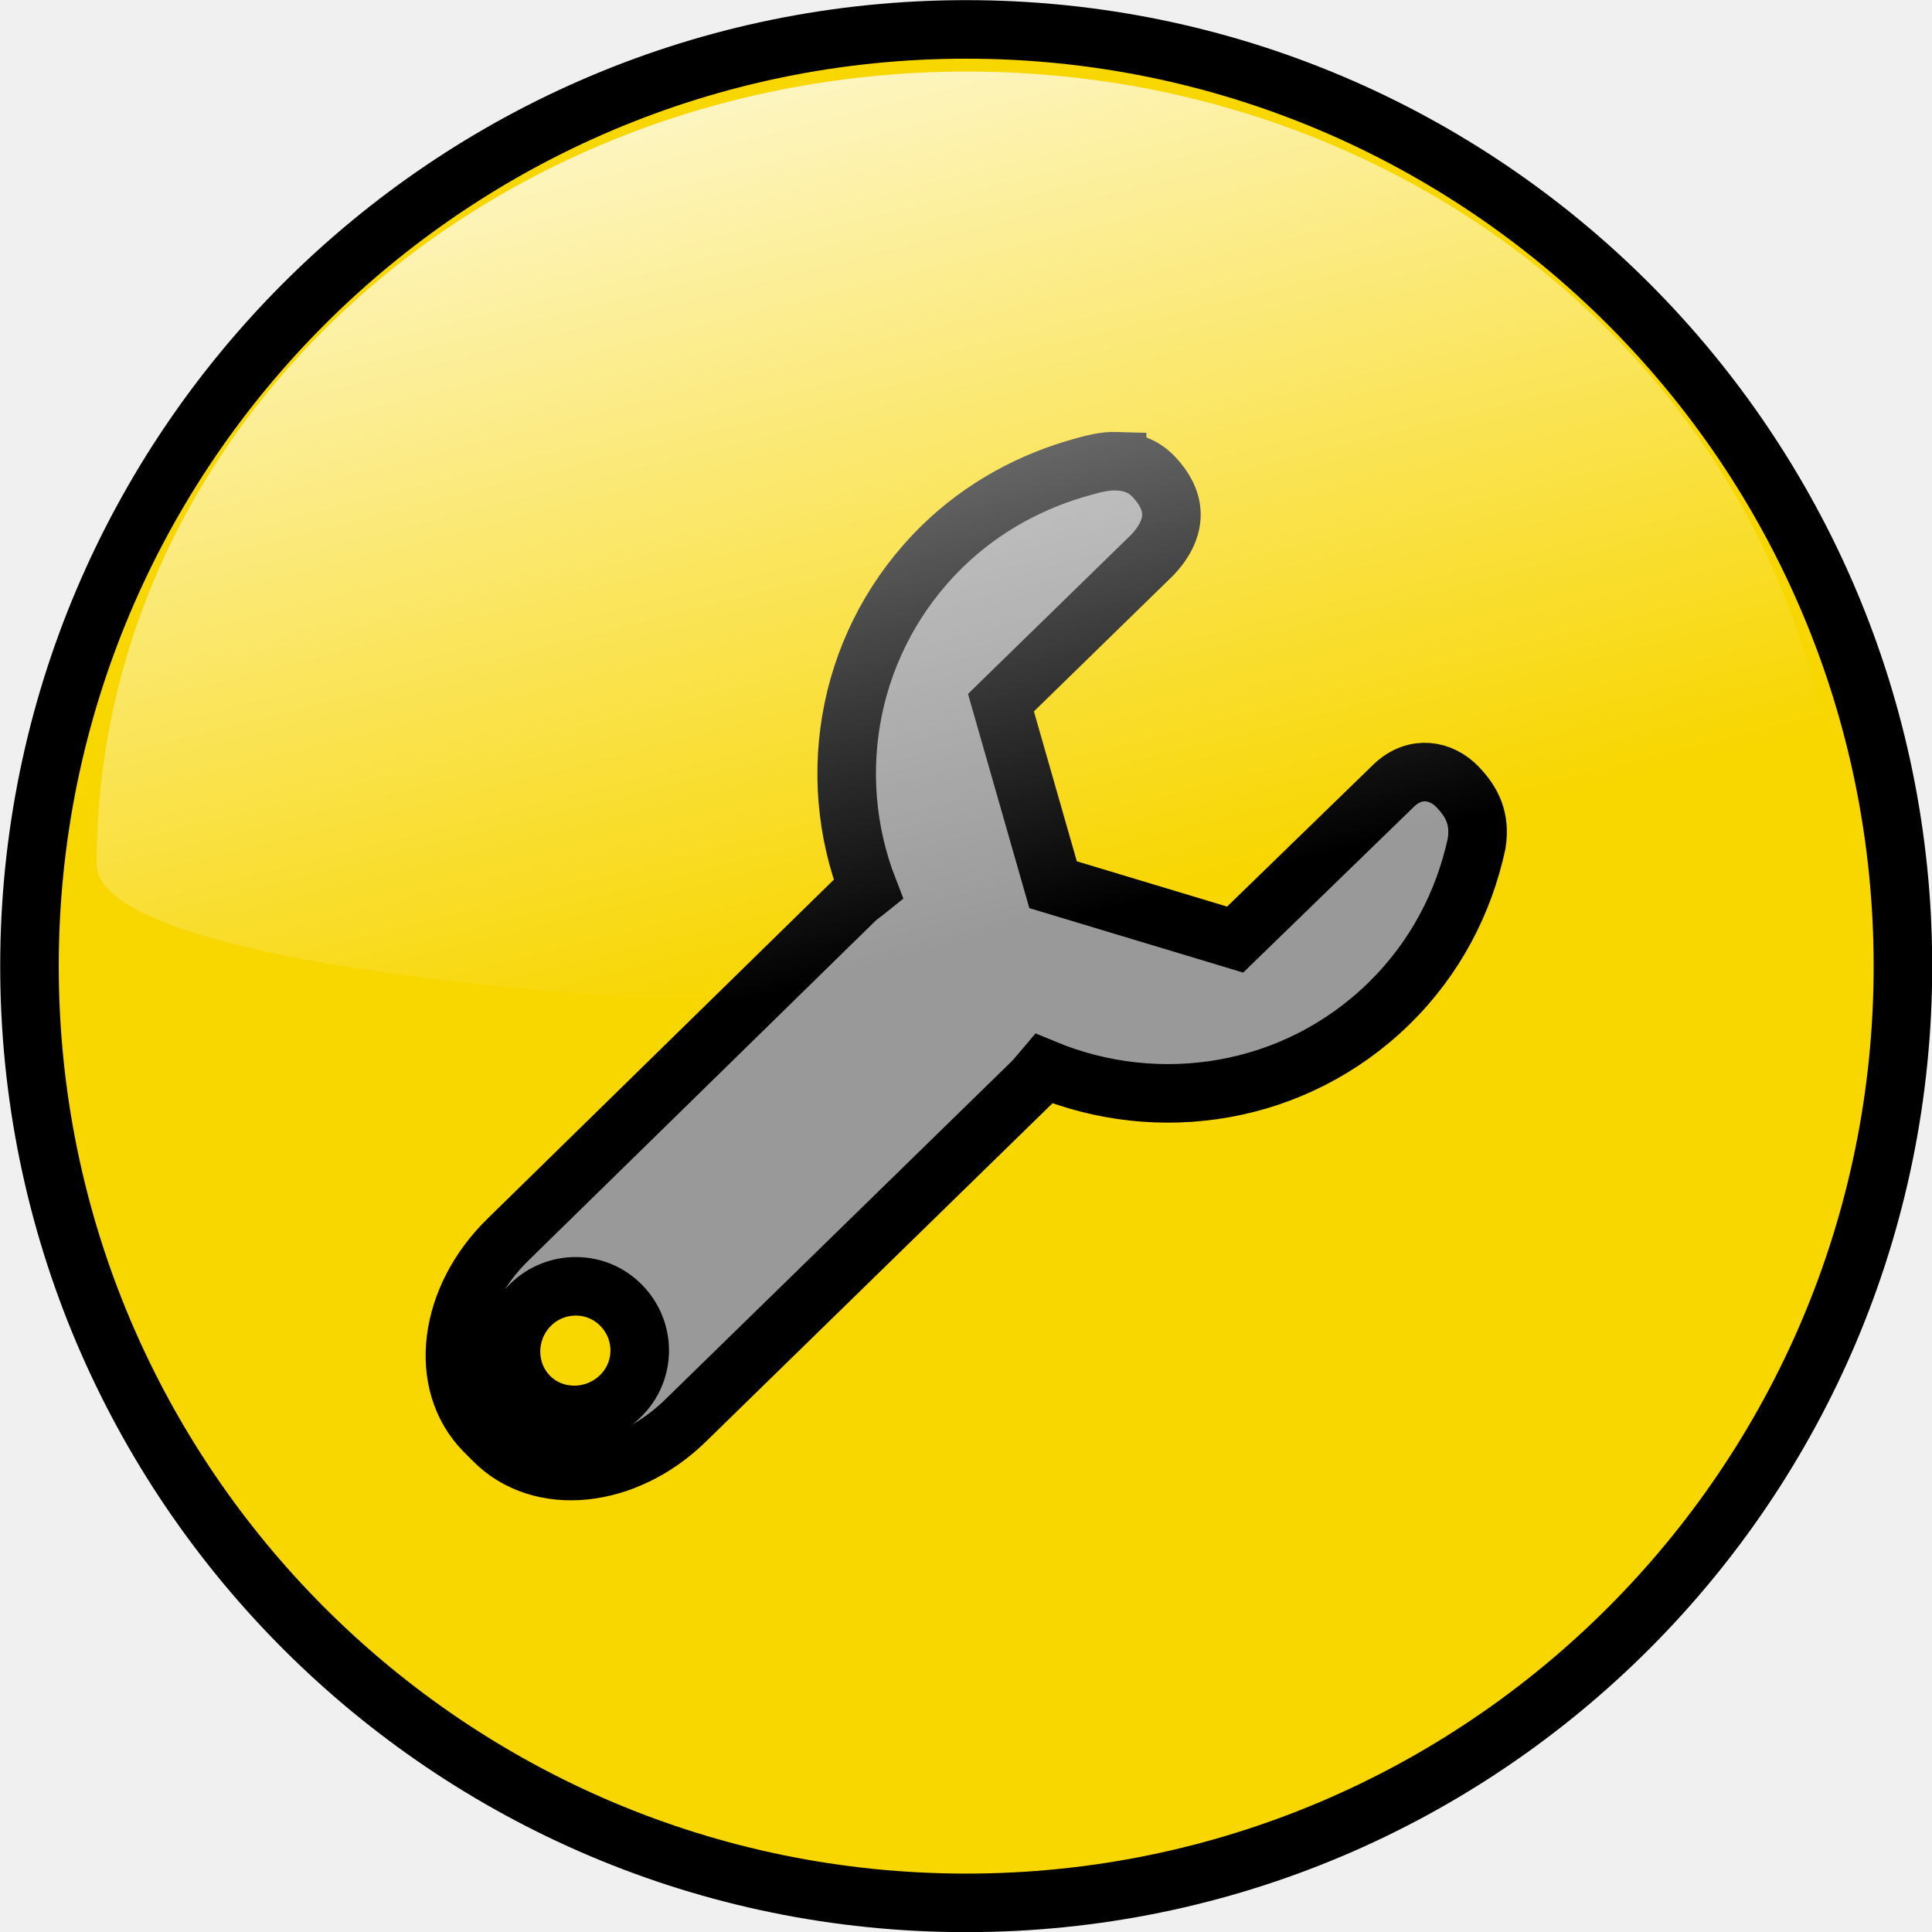
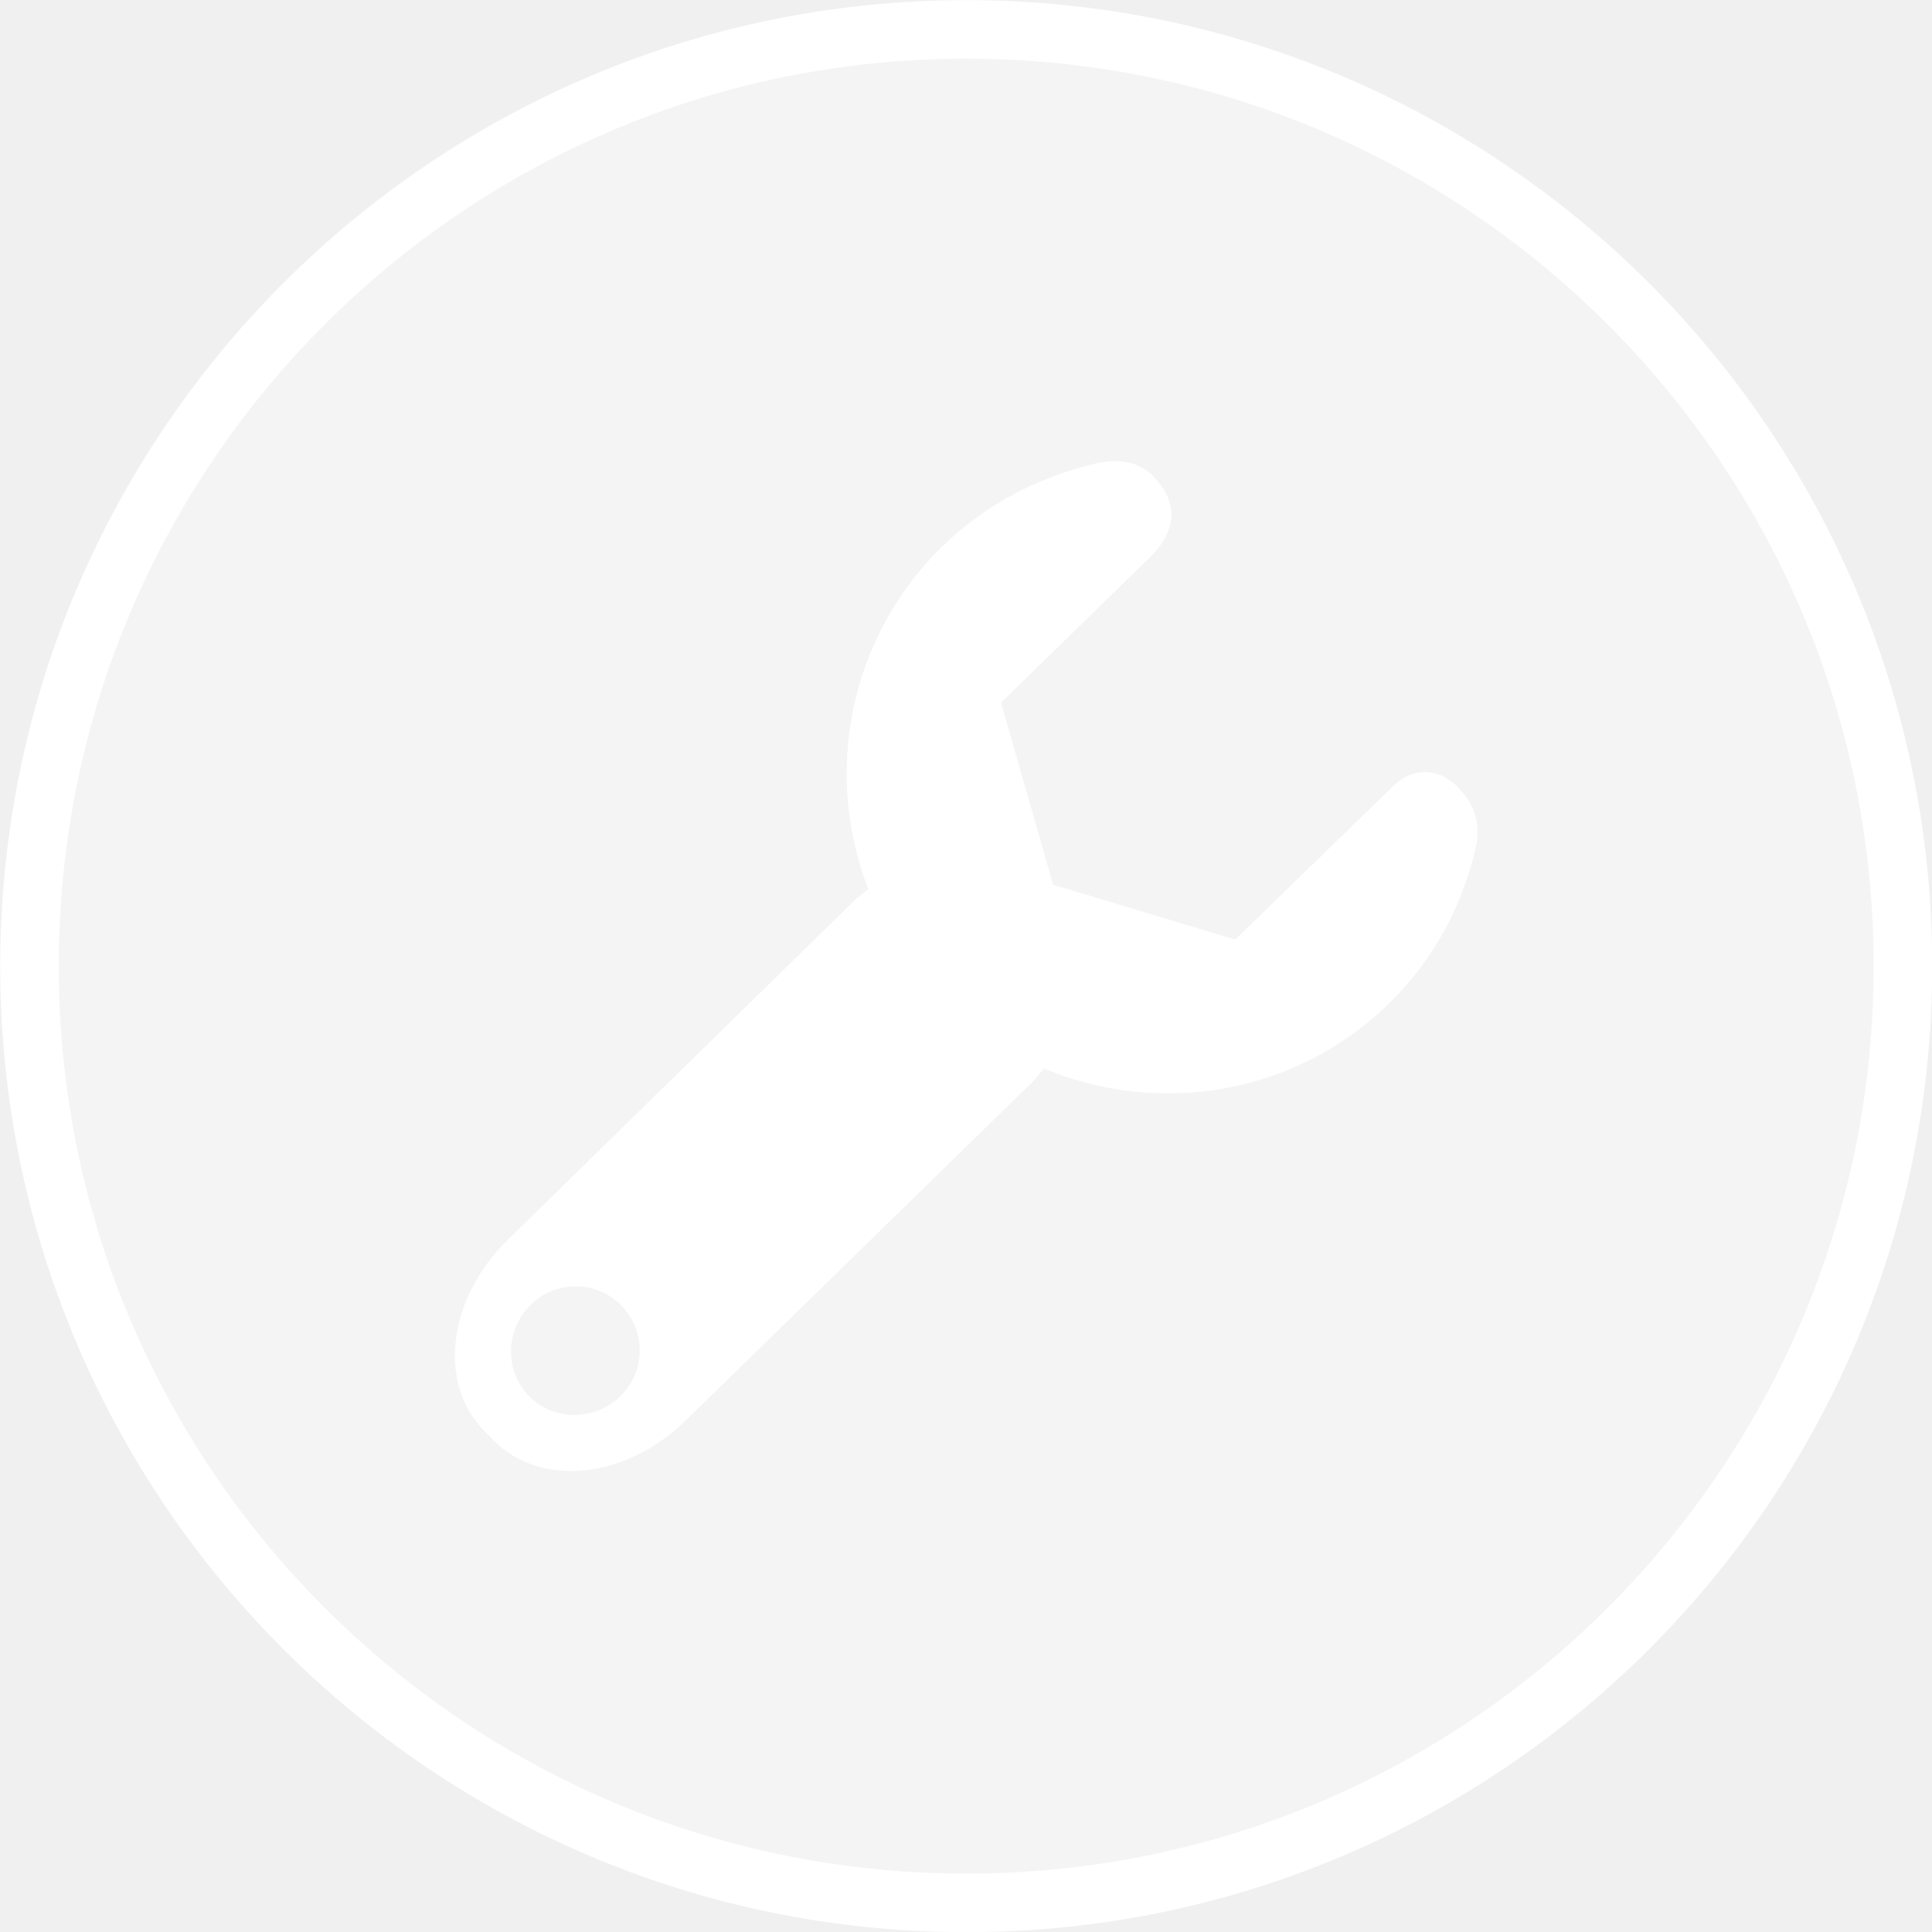
- <svg xmlns="http://www.w3.org/2000/svg" xmlns:xlink="http://www.w3.org/1999/xlink" width="66" height="66" id="svg4211" version="1.1">
-   <defs id="defs4213">
-     <linearGradient xlink:href="#linearGradient2806" id="linearGradient19936" gradientUnits="userSpaceOnUse" gradientTransform="matrix(0.196489,0,0,0.196489,405.6821,137.4109)" x1="274.818" y1="284.71" x2="324.224" y2="480.464" />
-     <linearGradient id="linearGradient2806">
-       <stop style="stop-color:white;stop-opacity:1;" offset="0" id="stop2808" />
-       <stop style="stop-color:white;stop-opacity:0;" offset="1" id="stop2810" />
-     </linearGradient>
-     <linearGradient id="linearGradient2806-3-7">
-       <stop style="stop-color:white;stop-opacity:1;" offset="0" id="stop2808-8-1" />
-       <stop style="stop-color:white;stop-opacity:0;" offset="1" id="stop2810-4-9" />
-     </linearGradient>
-     <linearGradient xlink:href="#linearGradient2806-6" id="linearGradient20738" gradientUnits="userSpaceOnUse" gradientTransform="matrix(0.196489,0,0,0.196489,405.6888,368.254)" x1="274.818" y1="284.71" x2="324.224" y2="480.464" />
-     <linearGradient id="linearGradient2806-6">
-       <stop style="stop-color:white;stop-opacity:1;" offset="0" id="stop2808-0" />
-       <stop style="stop-color:white;stop-opacity:0;" offset="1" id="stop2810-8" />
-     </linearGradient>
-     <linearGradient xlink:href="#linearGradient2806-7" id="linearGradient15060" gradientUnits="userSpaceOnUse" gradientTransform="matrix(0.196491,0,0,0.196491,405.5672,60.31542)" x1="274.818" y1="284.71" x2="324.224" y2="480.464" />
-     <linearGradient id="linearGradient2806-7">
-       <stop style="stop-color:white;stop-opacity:1;" offset="0" id="stop2808-3" />
-       <stop style="stop-color:white;stop-opacity:0;" offset="1" id="stop2810-5" />
-     </linearGradient>
-     <linearGradient y2="480.464" x2="324.224" y1="284.71" x1="274.818" gradientTransform="matrix(0.196491,0,0,0.196491,405.5672,60.31542)" gradientUnits="userSpaceOnUse" id="linearGradient4402" xlink:href="#linearGradient2806-7" />
-     <linearGradient xlink:href="#linearGradient2806-0" id="linearGradient2382" gradientUnits="userSpaceOnUse" gradientTransform="matrix(0.196491,0,0,0.196491,405.7067,290.849)" x1="274.818" y1="284.71" x2="324.224" y2="480.464" />
-     <linearGradient id="linearGradient2806-0">
-       <stop style="stop-color:white;stop-opacity:1;" offset="0" id="stop2808-9" />
-       <stop style="stop-color:white;stop-opacity:0;" offset="1" id="stop2810-2" />
-     </linearGradient>
-     <linearGradient y2="480.464" x2="324.224" y1="284.71" x1="274.818" gradientTransform="matrix(0.196491,0,0,0.196491,405.7067,290.849)" gradientUnits="userSpaceOnUse" id="linearGradient4464" xlink:href="#linearGradient2806-0" />
-   </defs>
+ <svg xmlns="http://www.w3.org/2000/svg" width="66" height="66" id="svg4211" version="1.1">
+   <defs id="defs4213" />
  <g id="layer1" transform="translate(-541.6922,-591.0693)">
-     <g style="stroke-width:2;stroke-miterlimit:4;stroke-dasharray:none;display:inline" id="CONFIG" transform="translate(96.81724,240.2881)">
-       <path transform="matrix(-0.183872,0,0,0.183872,417.7785,324.9498)" d="m -157.48,322.088 c 0,92.943 -75.345,168.287 -168.287,168.287 -92.943,0 -168.287,-75.345 -168.287,-168.287 0,-92.943 75.345,-168.287 168.287,-168.287 92.943,0 168.287,75.345 168.287,168.287 z" id="path16216" style="fill:#999999;fill-opacity:1;stroke-width:10.877;stroke-linecap:round;stroke-miterlimit:4;stroke-dasharray:none" />
-       <path id="path5756" d="m 477.882,351.786 c -17.664,0 -32,14.336 -32,32 0,17.664 14.336,32 32,32 17.664,0 32,-14.336 32,-32 0,-17.664 -14.336,-32 -32,-32 z m 5.156,14.75 c 0.429,0.014 0.88,0.141 1.25,0.531 0.739,0.78 0.881,1.67 -0.031,2.656 l -5.188,5.062 1.781,6.219 6.219,1.875 5.438,-5.281 c 0.729,-0.68 1.607,-0.508 2.156,0.062 0.517,0.536 0.785,1.099 0.656,1.938 -0.433,2.012 -1.42,3.926 -3,5.469 -3.216,3.141 -7.875,3.845 -11.781,2.219 -0.13,0.152 -0.259,0.325 -0.406,0.469 l -11.844,11.562 c -2.043,1.995 -4.956,2.302 -6.562,0.656 l -0.312,-0.312 c -1.607,-1.645 -1.231,-4.536 0.812,-6.531 l 11.844,-11.594 c 0.147,-0.144 0.313,-0.249 0.469,-0.375 -1.533,-3.943 -0.685,-8.578 2.531,-11.719 1.387,-1.354 3.065,-2.242 4.812,-2.719 0.318,-0.087 0.727,-0.202 1.156,-0.188 z m -18.469,28.188 c -0.559,-0.007 -1.129,0.201 -1.562,0.625 -0.868,0.847 -0.91,2.257 -0.062,3.125 0.847,0.867 2.258,0.847 3.125,0 0.868,-0.847 0.878,-2.226 0.031,-3.094 -0.424,-0.434 -0.972,-0.65 -1.531,-0.656 z" style="fill:#f8d600;fill-opacity:1;stroke:#000000;stroke-width:2;stroke-linecap:round;stroke-miterlimit:4;stroke-dasharray:none" />
-       <path id="path5792" d="m 507.638,380.298 c 0.066,6.924 -59.452,6.288 -59.46,0 -0.019,-14.944 13.319,-27.072 29.73,-27.072 16.411,0 29.588,12.132 29.73,27.072 z" style="fill:url(#linearGradient4464);fill-opacity:1;stroke-width:2;stroke-linecap:round;stroke-miterlimit:4;stroke-dasharray:none" />
+     <g style="display:inline;stroke-width:2;stroke-miterlimit:4;stroke-dasharray:none" id="CONFIG" transform="translate(96.81724,240.2881)">
+       <path id="path5756" d="m 477.882,351.786 c -17.664,0 -32,14.336 -32,32 0,17.664 14.336,32 32,32 17.664,0 32,-14.336 32,-32 0,-17.664 -14.336,-32 -32,-32 z" style="fill:#ffffff;fill-opacity:0.247;stroke:#ffffff;stroke-width:2;stroke-linecap:round;stroke-miterlimit:4;stroke-dasharray:none;stroke-opacity:1" />
+     </g>
+     <g style="display:inline;stroke-width:2;stroke-miterlimit:4;stroke-dasharray:none" id="CONFIG-3" transform="translate(176.8172,240.2881)">
+       <path id="path5756-7" d="m 403.039,366.536 c 0.429,0.014 0.88,0.141 1.25,0.531 0.739,0.78 0.881,1.67 -0.031,2.656 l -5.188,5.062 1.781,6.219 6.219,1.875 5.438,-5.281 c 0.729,-0.68 1.607,-0.508 2.156,0.062 0.517,0.536 0.785,1.099 0.656,1.938 -0.433,2.012 -1.42,3.926 -3,5.469 -3.216,3.141 -7.875,3.845 -11.781,2.219 -0.13,0.152 -0.259,0.325 -0.406,0.469 l -11.844,11.562 c -2.043,1.995 -4.956,2.302 -6.562,0.656 l -0.312,-0.312 c -1.607,-1.645 -1.231,-4.536 0.812,-6.531 l 11.844,-11.594 c 0.147,-0.144 0.313,-0.249 0.469,-0.375 -1.533,-3.943 -0.685,-8.578 2.531,-11.719 1.387,-1.354 3.065,-2.242 4.812,-2.719 0.318,-0.087 0.727,-0.202 1.156,-0.188 z m -18.469,28.188 c -0.559,-0.007 -1.129,0.201 -1.562,0.625 -0.868,0.847 -0.91,2.257 -0.062,3.125 0.847,0.867 2.258,0.847 3.125,0 0.868,-0.847 0.878,-2.226 0.031,-3.094 -0.424,-0.434 -0.972,-0.65 -1.531,-0.656 z" style="fill:#ffffff;fill-opacity:1;stroke:none;stroke-width:2;stroke-linecap:round;stroke-miterlimit:4;stroke-dasharray:none" />
    </g>
  </g>
</svg>
